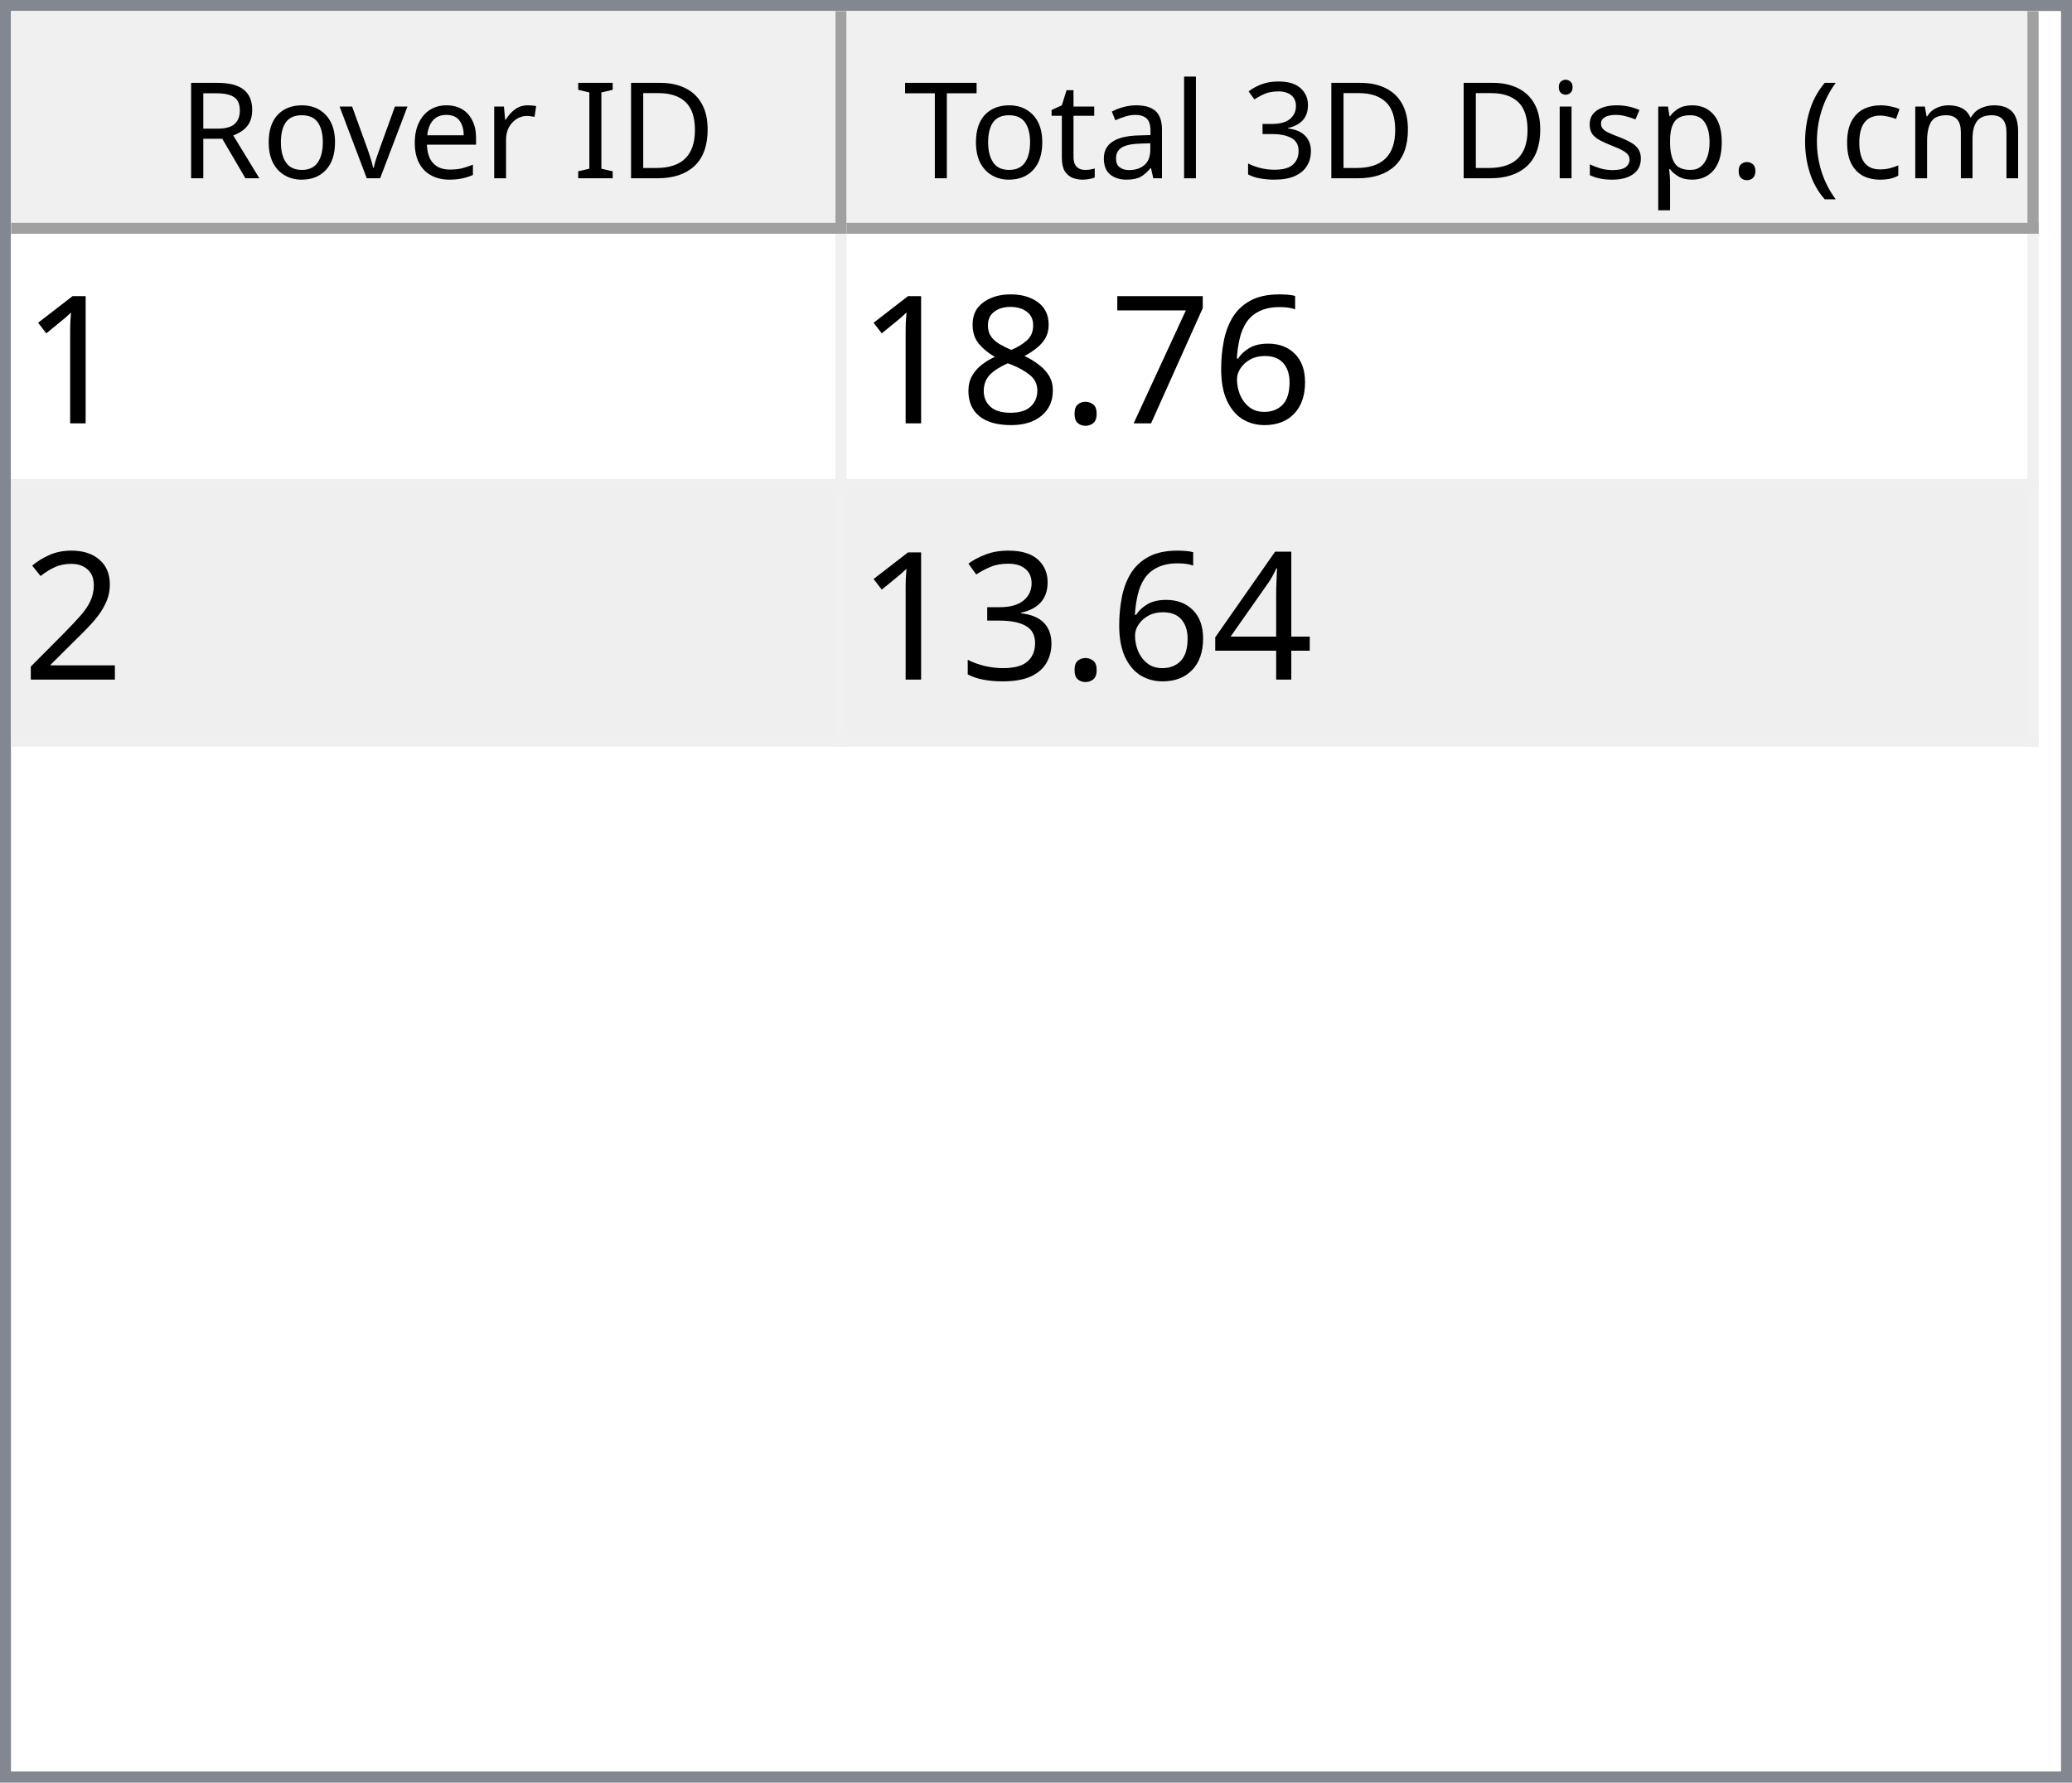
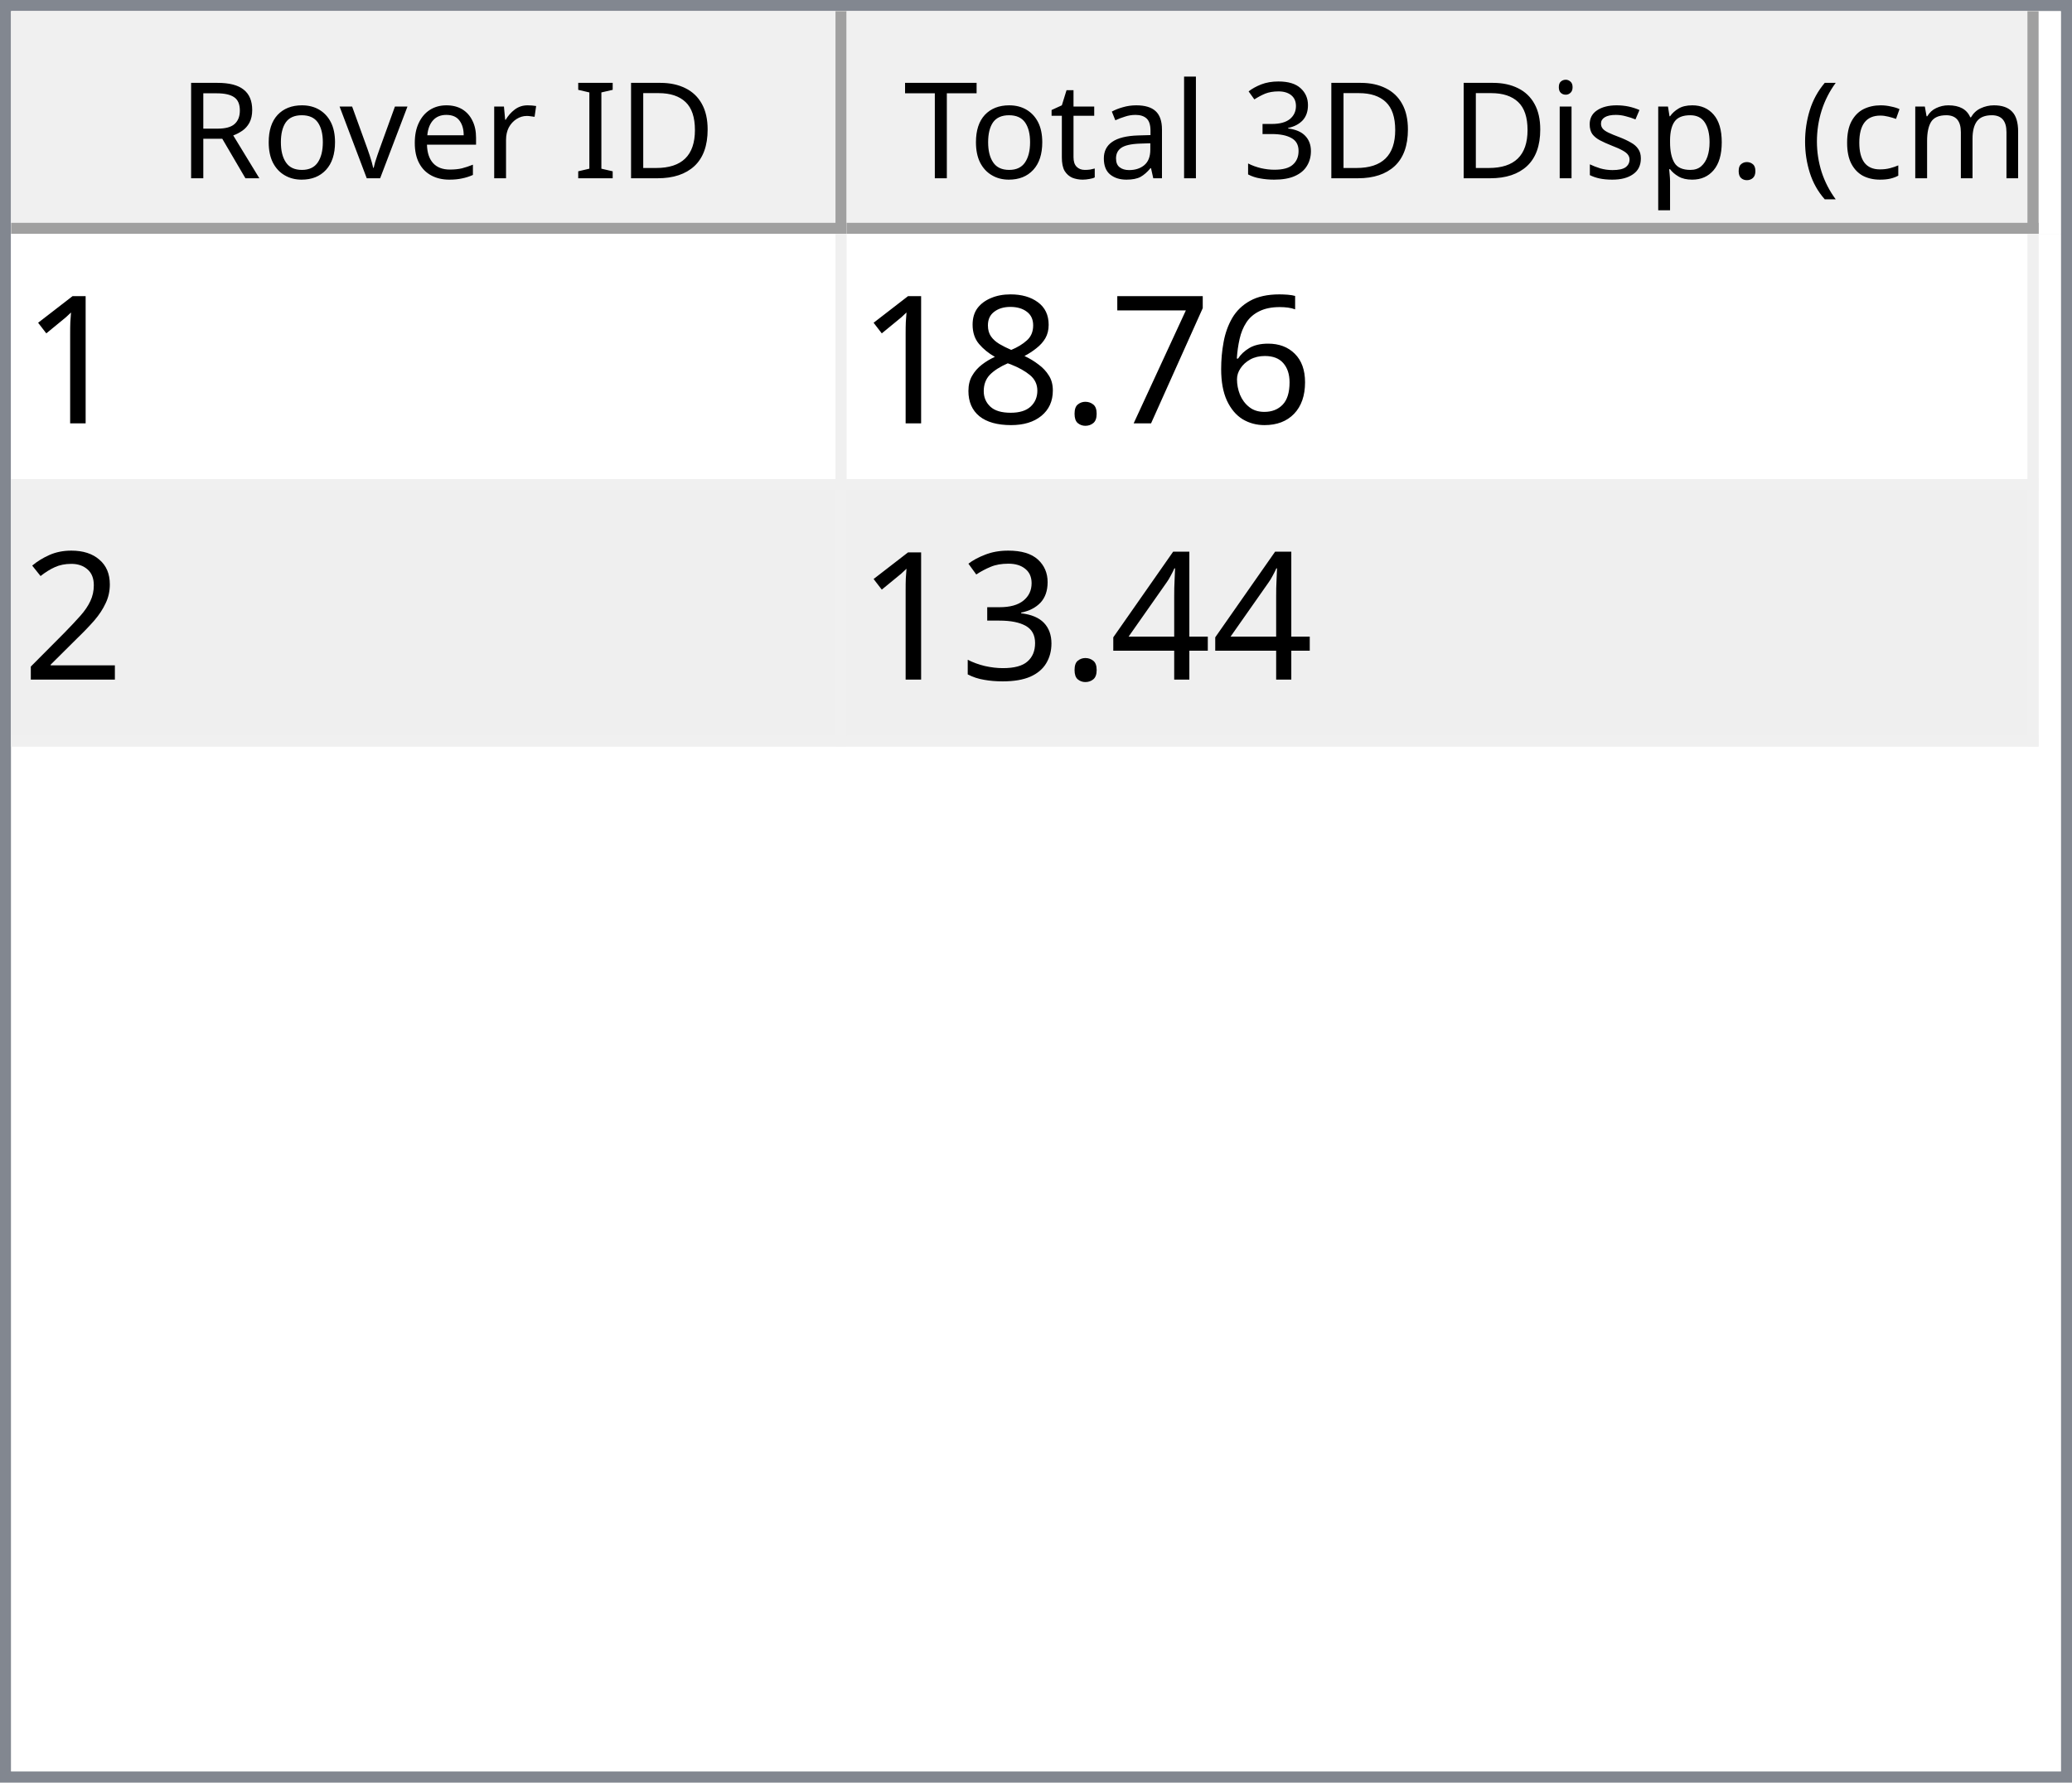
<svg xmlns="http://www.w3.org/2000/svg" style="fill-opacity:1; color-rendering:auto; color-interpolation:auto; text-rendering:auto; stroke:black; stroke-linecap:square; stroke-miterlimit:10; shape-rendering:auto; stroke-opacity:1; fill:black; stroke-dasharray:none; font-weight:normal; stroke-width:1; font-family:'Dialog'; font-style:normal; stroke-linejoin:miter; font-size:12px; stroke-dashoffset:0; image-rendering:auto;" width="186" height="160">
  <defs id="genericDefs" />
  <g>
    <defs id="defs1">
      <clipPath clipPathUnits="userSpaceOnUse" id="clipPath1">
        <path d="M0 0 L186 0 L186 160 L0 160 L0 0 Z" />
      </clipPath>
      <clipPath clipPathUnits="userSpaceOnUse" id="clipPath2">
        <path d="M0 0 L0 160 L186 160 L186 0 Z" />
      </clipPath>
      <clipPath clipPathUnits="userSpaceOnUse" id="clipPath3">
        <path d="M0 0 L0 20 L184 20 L184 0 Z" />
      </clipPath>
      <clipPath clipPathUnits="userSpaceOnUse" id="clipPath4">
        <path d="M0 0 L0 20 L75 20 L75 0 Z" />
      </clipPath>
      <clipPath clipPathUnits="userSpaceOnUse" id="clipPath5">
        <path d="M1 1 L1 19 L74 19 L74 1 Z" />
      </clipPath>
      <clipPath clipPathUnits="userSpaceOnUse" id="clipPath6">
        <path d="M0 0 L0 18 L73 18 L73 0 Z" />
      </clipPath>
      <clipPath clipPathUnits="userSpaceOnUse" id="clipPath7">
        <path d="M-0.5 -0.5 L-0.5 19.5 L74.5 19.5 L74.5 -0.5 Z" />
      </clipPath>
      <clipPath clipPathUnits="userSpaceOnUse" id="clipPath8">
        <path d="M0 0 L0 20 L107 20 L107 0 Z" />
      </clipPath>
      <clipPath clipPathUnits="userSpaceOnUse" id="clipPath9">
        <path d="M1 1 L1 19 L106 19 L106 1 Z" />
      </clipPath>
      <clipPath clipPathUnits="userSpaceOnUse" id="clipPath10">
        <path d="M0 0 L0 18 L105 18 L105 0 Z" />
      </clipPath>
      <clipPath clipPathUnits="userSpaceOnUse" id="clipPath11">
        <path d="M-0.5 -0.5 L-0.5 19.5 L106.5 19.5 L106.5 -0.5 Z" />
      </clipPath>
      <clipPath clipPathUnits="userSpaceOnUse" id="clipPath12">
        <path d="M0 0 L0 138 L184 138 L184 0 Z" />
      </clipPath>
      <clipPath clipPathUnits="userSpaceOnUse" id="clipPath13">
        <path d="M0 0 L0 46 L182 46 L182 0 Z" />
      </clipPath>
      <clipPath clipPathUnits="userSpaceOnUse" id="clipPath14">
        <path d="M-0.5 -0.5 L-0.5 45.5 L181.5 45.5 L181.5 -0.5 Z" />
      </clipPath>
      <clipPath clipPathUnits="userSpaceOnUse" id="clipPath15">
        <path d="M0 0 L0 22 L74 22 L74 0 Z" />
      </clipPath>
      <clipPath clipPathUnits="userSpaceOnUse" id="clipPath16">
        <path d="M0 0 L0 22 L106 22 L106 0 Z" />
      </clipPath>
      <font horiz-adv-x="64.551" id="font1">
        <font-face ascent="107.91" descent="25.098" units-per-em="100" style="font-style:normal; font-family:Segoe UI; font-weight:normal;" />
        <missing-glyph horiz-adv-x="64.551" d="M8.109 0 L8.109 68.266 L56.453 68.266 L56.453 0 L8.109 0 ZM15.328 7.234 L49.219 7.234 L49.219 61.031 L15.328 61.031 L15.328 7.234 Z" />
        <glyph unicode="D" horiz-adv-x="70.117" d="M9.188 0 L9.188 70.016 L28.516 70.016 Q65.531 70.016 65.531 35.891 Q65.531 19.672 55.25 9.836 Q44.969 0 27.734 0 L9.188 0 ZM17.391 62.594 L17.391 7.422 L27.828 7.422 Q41.609 7.422 49.273 14.797 Q56.938 22.172 56.938 35.688 Q56.938 62.594 28.328 62.594 L17.391 62.594 Z" />
        <glyph unicode="I" horiz-adv-x="26.611" d="M17.391 0 L9.188 0 L9.188 70.016 L17.391 70.016 L17.391 0 Z" />
        <glyph unicode=" " horiz-adv-x="27.393" d="" />
        <glyph unicode="r" horiz-adv-x="34.766" d="M34.188 41.891 Q32.078 43.5 28.125 43.5 Q23 43.5 19.555 38.672 Q16.109 33.844 16.109 25.484 L16.109 0 L8.109 0 L8.109 50 L16.109 50 L16.109 39.703 L16.312 39.703 Q18.016 44.969 21.531 47.922 Q25.047 50.875 29.391 50.875 Q32.516 50.875 34.188 50.203 L34.188 41.891 Z" />
        <glyph unicode="e" horiz-adv-x="52.295" d="M48.297 23 L12.984 23 Q13.188 14.656 17.484 10.109 Q21.781 5.562 29.297 5.562 Q37.75 5.562 44.828 11.141 L44.828 3.609 Q38.234 -1.172 27.391 -1.172 Q16.797 -1.172 10.742 5.641 Q4.688 12.453 4.688 24.812 Q4.688 36.469 11.305 43.82 Q17.922 51.172 27.734 51.172 Q37.547 51.172 42.922 44.828 Q48.297 38.484 48.297 27.203 L48.297 23 ZM40.094 29.781 Q40.047 36.719 36.75 40.578 Q33.453 44.438 27.594 44.438 Q21.922 44.438 17.969 40.383 Q14.016 36.328 13.094 29.781 L40.094 29.781 Z" />
        <glyph unicode="v" horiz-adv-x="47.9" d="M47.406 50 L27.484 0 L19.625 0 L0.688 50 L9.469 50 L22.172 13.672 Q23.578 9.672 23.922 6.688 L24.125 6.688 Q24.609 10.453 25.688 13.484 L38.969 50 L47.406 50 Z" />
        <glyph unicode="o" horiz-adv-x="58.594" d="M29 -1.172 Q17.922 -1.172 11.305 5.836 Q4.688 12.844 4.688 24.422 Q4.688 37.016 11.57 44.094 Q18.453 51.172 30.172 51.172 Q41.359 51.172 47.633 44.289 Q53.906 37.406 53.906 25.203 Q53.906 13.234 47.141 6.031 Q40.375 -1.172 29 -1.172 ZM29.594 44.438 Q21.875 44.438 17.383 39.188 Q12.891 33.938 12.891 24.703 Q12.891 15.828 17.43 10.695 Q21.969 5.562 29.594 5.562 Q37.359 5.562 41.531 10.594 Q45.703 15.625 45.703 24.906 Q45.703 34.281 41.531 39.359 Q37.359 44.438 29.594 44.438 Z" />
        <glyph unicode="R" horiz-adv-x="59.814" d="M59.375 0 L49.609 0 L37.891 19.625 Q36.281 22.359 34.766 24.289 Q33.25 26.219 31.664 27.438 Q30.078 28.656 28.25 29.219 Q26.422 29.781 24.125 29.781 L17.391 29.781 L17.391 0 L9.188 0 L9.188 70.016 L30.078 70.016 Q34.672 70.016 38.555 68.867 Q42.438 67.719 45.289 65.375 Q48.141 63.031 49.758 59.547 Q51.375 56.062 51.375 51.375 Q51.375 47.703 50.273 44.656 Q49.172 41.609 47.148 39.211 Q45.125 36.812 42.266 35.133 Q39.406 33.453 35.844 32.516 L35.844 32.328 Q37.594 31.547 38.891 30.547 Q40.188 29.547 41.359 28.18 Q42.531 26.812 43.68 25.078 Q44.828 23.344 46.234 21.047 L59.375 0 ZM17.391 62.594 L17.391 37.203 L28.516 37.203 Q31.594 37.203 34.203 38.133 Q36.812 39.062 38.719 40.797 Q40.625 42.531 41.703 45.047 Q42.781 47.562 42.781 50.688 Q42.781 56.297 39.141 59.445 Q35.5 62.594 28.609 62.594 L17.391 62.594 Z" />
        <glyph unicode=")" horiz-adv-x="30.176" d="M8.297 -15.922 L1.172 -15.922 Q16.406 2.344 16.406 26.812 Q16.406 51.469 1.078 70.016 L8.297 70.016 Q23.531 52.156 23.531 26.703 Q23.531 1.375 8.297 -15.922 Z" />
        <glyph unicode="m" horiz-adv-x="86.133" d="M79.109 0 L71.094 0 L71.094 28.719 Q71.094 37.016 68.531 40.727 Q65.969 44.438 59.906 44.438 Q54.781 44.438 51.195 39.75 Q47.609 35.062 47.609 28.516 L47.609 0 L39.594 0 L39.594 29.688 Q39.594 44.438 28.219 44.438 Q22.953 44.438 19.531 40.016 Q16.109 35.594 16.109 28.516 L16.109 0 L8.109 0 L8.109 50 L16.109 50 L16.109 42.094 L16.312 42.094 Q21.625 51.172 31.844 51.172 Q36.969 51.172 40.773 48.312 Q44.578 45.453 46 40.828 Q51.562 51.172 62.594 51.172 Q79.109 51.172 79.109 30.812 L79.109 0 Z" />
        <glyph unicode="c" horiz-adv-x="46.191" d="M42.188 2.297 Q36.422 -1.172 28.516 -1.172 Q17.828 -1.172 11.258 5.789 Q4.688 12.75 4.688 23.828 Q4.688 36.188 11.766 43.68 Q18.844 51.172 30.672 51.172 Q37.25 51.172 42.281 48.734 L42.281 40.531 Q36.719 44.438 30.375 44.438 Q22.703 44.438 17.797 38.945 Q12.891 33.453 12.891 24.516 Q12.891 15.719 17.508 10.641 Q22.125 5.562 29.891 5.562 Q36.422 5.562 42.188 9.906 L42.188 2.297 Z" />
        <glyph unicode="(" horiz-adv-x="30.176" d="M29.109 -15.922 L21.969 -15.922 Q6.844 1.375 6.844 26.703 Q6.844 52.156 21.969 70.016 L29.203 70.016 Q13.875 51.469 13.875 26.812 Q13.875 2.344 29.109 -15.922 Z" />
        <glyph unicode="." horiz-adv-x="21.68" d="M10.891 -1.078 Q8.641 -1.078 7.055 0.539 Q5.469 2.156 5.469 4.391 Q5.469 6.641 7.055 8.273 Q8.641 9.906 10.891 9.906 Q13.188 9.906 14.797 8.273 Q16.406 6.641 16.406 4.391 Q16.406 2.156 14.797 0.539 Q13.188 -1.078 10.891 -1.078 Z" />
        <glyph unicode="p" horiz-adv-x="58.789" d="M16.312 7.234 L16.109 7.234 L16.109 -23 L8.109 -23 L8.109 50 L16.109 50 L16.109 41.219 L16.312 41.219 Q22.219 51.172 33.594 51.172 Q43.266 51.172 48.688 44.461 Q54.109 37.75 54.109 26.469 Q54.109 13.922 48 6.375 Q41.891 -1.172 31.297 -1.172 Q21.578 -1.172 16.312 7.234 ZM16.109 27.391 L16.109 20.406 Q16.109 14.203 20.141 9.883 Q24.172 5.562 30.375 5.562 Q37.641 5.562 41.773 11.133 Q45.906 16.703 45.906 26.609 Q45.906 34.969 42.047 39.703 Q38.188 44.438 31.594 44.438 Q24.609 44.438 20.359 39.578 Q16.109 34.719 16.109 27.391 Z" />
        <glyph unicode="s" horiz-adv-x="42.432" d="M5.078 1.812 L5.078 10.406 Q11.625 5.562 19.484 5.562 Q30.031 5.562 30.031 12.594 Q30.031 14.594 29.125 15.992 Q28.219 17.391 26.68 18.461 Q25.141 19.531 23.07 20.383 Q21 21.234 18.609 22.172 Q15.281 23.484 12.766 24.828 Q10.25 26.172 8.57 27.859 Q6.891 29.547 6.031 31.695 Q5.172 33.844 5.172 36.719 Q5.172 40.234 6.789 42.945 Q8.406 45.656 11.086 47.484 Q13.766 49.312 17.211 50.242 Q20.656 51.172 24.312 51.172 Q30.812 51.172 35.938 48.922 L35.938 40.828 Q30.422 44.438 23.25 44.438 Q21 44.438 19.195 43.922 Q17.391 43.406 16.094 42.477 Q14.797 41.547 14.086 40.258 Q13.375 38.969 13.375 37.406 Q13.375 35.453 14.086 34.133 Q14.797 32.812 16.164 31.789 Q17.531 30.766 19.484 29.938 Q21.438 29.109 23.922 28.125 Q27.25 26.859 29.883 25.516 Q32.516 24.172 34.375 22.484 Q36.234 20.797 37.234 18.602 Q38.234 16.406 38.234 13.375 Q38.234 9.672 36.602 6.938 Q34.969 4.203 32.234 2.398 Q29.5 0.594 25.93 -0.289 Q22.359 -1.172 18.453 -1.172 Q10.75 -1.172 5.078 1.812 Z" />
        <glyph unicode="i" horiz-adv-x="24.219" d="M12.203 62.703 Q10.062 62.703 8.547 64.164 Q7.031 65.625 7.031 67.875 Q7.031 70.125 8.547 71.609 Q10.062 73.094 12.203 73.094 Q14.406 73.094 15.945 71.609 Q17.484 70.125 17.484 67.875 Q17.484 65.719 15.945 64.211 Q14.406 62.703 12.203 62.703 ZM16.109 0 L8.109 0 L8.109 50 L16.109 50 L16.109 0 Z" />
        <glyph unicode="3" horiz-adv-x="53.906" d="M46.531 19.828 Q46.531 15.094 44.75 11.211 Q42.969 7.328 39.719 4.57 Q36.469 1.812 31.93 0.297 Q27.391 -1.219 21.922 -1.219 Q11.922 -1.219 6 2.594 L6 11.188 Q13.094 5.609 22.219 5.609 Q25.875 5.609 28.828 6.539 Q31.781 7.469 33.906 9.227 Q36.031 10.984 37.18 13.477 Q38.328 15.969 38.328 19.094 Q38.328 32.812 18.797 32.812 L12.984 32.812 L12.984 39.594 L18.5 39.594 Q35.797 39.594 35.797 52.484 Q35.797 64.406 22.609 64.406 Q15.188 64.406 8.688 59.422 L8.688 67.188 Q15.375 71.188 24.609 71.188 Q29 71.188 32.57 69.969 Q36.141 68.75 38.68 66.555 Q41.219 64.359 42.609 61.281 Q44 58.203 44 54.5 Q44 40.672 30.031 36.719 L30.031 36.531 Q33.594 36.141 36.625 34.797 Q39.656 33.453 41.852 31.305 Q44.047 29.156 45.289 26.25 Q46.531 23.344 46.531 19.828 Z" />
        <glyph unicode="l" horiz-adv-x="24.219" d="M16.109 0 L8.109 0 L8.109 74.031 L16.109 74.031 L16.109 0 Z" />
        <glyph unicode="a" horiz-adv-x="50.879" d="M43.891 0 L35.891 0 L35.891 7.812 L35.688 7.812 Q30.469 -1.172 20.312 -1.172 Q12.844 -1.172 8.617 2.781 Q4.391 6.734 4.391 13.281 Q4.391 27.297 20.906 29.594 L35.891 31.688 Q35.891 44.438 25.594 44.438 Q16.547 44.438 9.281 38.281 L9.281 46.484 Q16.656 51.172 26.266 51.172 Q43.891 51.172 43.891 32.516 L43.891 0 ZM35.891 25.297 L23.828 23.641 Q18.266 22.859 15.43 20.875 Q12.594 18.891 12.594 13.875 Q12.594 10.203 15.211 7.883 Q17.828 5.562 22.172 5.562 Q28.125 5.562 32.008 9.742 Q35.891 13.922 35.891 20.312 L35.891 25.297 Z" />
        <glyph unicode="t" horiz-adv-x="33.887" d="M31.297 0.484 Q28.469 -1.078 23.828 -1.078 Q10.688 -1.078 10.688 13.578 L10.688 43.172 L2.094 43.172 L2.094 50 L10.688 50 L10.688 62.203 L18.703 64.797 L18.703 50 L31.297 50 L31.297 43.172 L18.703 43.172 L18.703 14.984 Q18.703 9.969 20.414 7.82 Q22.125 5.672 26.078 5.672 Q29.109 5.672 31.297 7.328 L31.297 0.484 Z" />
        <glyph unicode="T" horiz-adv-x="52.393" d="M50.594 62.594 L30.375 62.594 L30.375 0 L22.172 0 L22.172 62.594 L2 62.594 L2 70.016 L50.594 70.016 L50.594 62.594 Z" />
      </font>
      <font horiz-adv-x="75.0" id="font2">
        <font-face ascent="100.537" descent="21.973" units-per-em="100" style="font-style:normal; font-family:sans-serif; font-weight:normal;" />
        <missing-glyph horiz-adv-x="75.0" d="M12.5 0 L12.5 62.5 L62.5 62.5 L62.5 0 L12.5 0 ZM14.062 1.562 L60.938 1.562 L60.938 60.938 L14.062 60.938 L14.062 1.562 Z" />
        <glyph unicode="1" horiz-adv-x="55.615" d="M37.25 0 L28.469 0 L28.469 56 Q25.297 52.984 20.141 49.953 Q14.984 46.922 10.891 45.406 L10.891 53.906 Q18.266 57.375 23.781 62.305 Q29.297 67.234 31.594 71.875 L37.25 71.875 L37.25 0 Z" />
        <glyph unicode="6" horiz-adv-x="55.615" d="M49.75 54.047 L41.016 53.375 Q39.844 58.547 37.703 60.891 Q34.125 64.656 28.906 64.656 Q24.703 64.656 21.531 62.312 Q17.391 59.281 14.992 53.469 Q12.594 47.656 12.5 36.922 Q15.672 41.75 20.266 44.094 Q24.859 46.438 29.891 46.438 Q38.672 46.438 44.852 39.969 Q51.031 33.5 51.031 23.25 Q51.031 16.5 48.125 10.719 Q45.219 4.938 40.141 1.859 Q35.062 -1.219 28.609 -1.219 Q17.625 -1.219 10.695 6.859 Q3.766 14.938 3.766 33.5 Q3.766 54.25 11.422 63.672 Q18.109 71.875 29.438 71.875 Q37.891 71.875 43.289 67.141 Q48.688 62.406 49.75 54.047 ZM13.875 23.188 Q13.875 18.656 15.797 14.508 Q17.719 10.359 21.188 8.18 Q24.656 6 28.469 6 Q34.031 6 38.039 10.492 Q42.047 14.984 42.047 22.703 Q42.047 30.125 38.086 34.398 Q34.125 38.672 28.125 38.672 Q22.172 38.672 18.023 34.398 Q13.875 30.125 13.875 23.188 Z" />
        <glyph unicode="7" horiz-adv-x="55.615" d="M4.734 62.203 L4.734 70.656 L51.078 70.656 L51.078 63.812 Q44.234 56.547 37.523 44.484 Q30.812 32.422 27.156 19.672 Q24.516 10.688 23.781 0 L14.75 0 Q14.891 8.453 18.062 20.414 Q21.234 32.375 27.172 43.484 Q33.109 54.594 39.797 62.203 L4.734 62.203 Z" />
        <glyph unicode="." horiz-adv-x="27.783" d="M9.078 0 L9.078 10.016 L19.094 10.016 L19.094 0 L9.078 0 Z" />
        <glyph unicode="8" horiz-adv-x="55.615" d="M17.672 38.812 Q12.203 40.828 9.57 44.539 Q6.938 48.25 6.938 53.422 Q6.938 61.234 12.555 66.555 Q18.172 71.875 27.484 71.875 Q36.859 71.875 42.578 66.43 Q48.297 60.984 48.297 53.172 Q48.297 48.188 45.68 44.508 Q43.062 40.828 37.75 38.812 Q44.344 36.672 47.781 31.883 Q51.219 27.094 51.219 20.453 Q51.219 11.281 44.727 5.031 Q38.234 -1.219 27.641 -1.219 Q17.047 -1.219 10.547 5.055 Q4.047 11.328 4.047 20.703 Q4.047 27.688 7.594 32.398 Q11.141 37.109 17.672 38.812 ZM15.922 53.719 Q15.922 48.641 19.195 45.414 Q22.469 42.188 27.688 42.188 Q32.766 42.188 36.016 45.383 Q39.266 48.578 39.266 53.219 Q39.266 58.062 35.914 61.359 Q32.562 64.656 27.594 64.656 Q22.562 64.656 19.242 61.43 Q15.922 58.203 15.922 53.719 ZM13.094 20.656 Q13.094 16.891 14.875 13.375 Q16.656 9.859 20.172 7.93 Q23.688 6 27.734 6 Q34.031 6 38.133 10.055 Q42.234 14.109 42.234 20.359 Q42.234 26.703 38.016 30.859 Q33.797 35.016 27.438 35.016 Q21.234 35.016 17.164 30.914 Q13.094 26.812 13.094 20.656 Z" />
        <glyph unicode="2" horiz-adv-x="55.615" d="M50.344 8.453 L50.344 0 L3.031 0 Q2.938 3.172 4.047 6.109 Q5.859 10.938 9.836 15.625 Q13.812 20.312 21.344 26.469 Q33.016 36.031 37.117 41.625 Q41.219 47.219 41.219 52.203 Q41.219 57.422 37.477 61.008 Q33.734 64.594 27.734 64.594 Q21.391 64.594 17.578 60.789 Q13.766 56.984 13.719 50.25 L4.688 51.172 Q5.609 61.281 11.664 66.578 Q17.719 71.875 27.938 71.875 Q38.234 71.875 44.242 66.164 Q50.25 60.453 50.25 52 Q50.25 47.703 48.492 43.555 Q46.734 39.406 42.656 34.812 Q38.578 30.219 29.109 22.219 Q21.188 15.578 18.945 13.211 Q16.703 10.844 15.234 8.453 L50.344 8.453 Z" />
        <glyph unicode="4" horiz-adv-x="55.615" d="M32.328 0 L32.328 17.141 L1.266 17.141 L1.266 25.203 L33.938 71.578 L41.109 71.578 L41.109 25.203 L50.781 25.203 L50.781 17.141 L41.109 17.141 L41.109 0 L32.328 0 ZM32.328 25.203 L32.328 57.469 L9.906 25.203 L32.328 25.203 Z" />
        <glyph unicode="3" horiz-adv-x="55.615" d="M4.203 18.891 L12.984 20.062 Q14.5 12.594 18.141 9.297 Q21.781 6 27 6 Q33.203 6 37.477 10.297 Q41.75 14.594 41.75 20.953 Q41.75 27 37.797 30.93 Q33.844 34.859 27.734 34.859 Q25.25 34.859 21.531 33.891 L22.516 41.609 Q23.391 41.5 23.922 41.5 Q29.547 41.5 34.039 44.43 Q38.531 47.359 38.531 53.469 Q38.531 58.297 35.258 61.477 Q31.984 64.656 26.812 64.656 Q21.688 64.656 18.266 61.43 Q14.844 58.203 13.875 51.766 L5.078 53.328 Q6.688 62.156 12.398 67.016 Q18.109 71.875 26.609 71.875 Q32.469 71.875 37.398 69.359 Q42.328 66.844 44.945 62.5 Q47.562 58.156 47.562 53.266 Q47.562 48.641 45.07 44.828 Q42.578 41.016 37.703 38.766 Q44.047 37.312 47.562 32.695 Q51.078 28.078 51.078 21.141 Q51.078 11.766 44.242 5.25 Q37.406 -1.266 26.953 -1.266 Q17.531 -1.266 11.305 4.352 Q5.078 9.969 4.203 18.891 Z" />
      </font>
    </defs>
    <g style="fill:white; stroke:white;">
      <rect x="0" y="0" width="186" style="clip-path:url(#clipPath1); stroke:none;" height="160" />
    </g>
    <g style="fill:white; text-rendering:optimizeSpeed; color-rendering:optimizeSpeed; image-rendering:optimizeSpeed; shape-rendering:crispEdges; stroke:white; color-interpolation:sRGB;">
      <rect x="0" width="186" height="160" y="0" style="stroke:none;" />
      <path style="stroke:none;" d="M0 160 L186 160 L186 0 L0 0 Z" />
    </g>
    <g style="fill:rgb(240,240,240); font-family:'Segoe UI'; stroke:rgb(240,240,240);">
      <rect x="0" y="0" width="186" style="clip-path:url(#clipPath2); stroke:none;" height="160" />
    </g>
    <g style="fill:rgb(130,135,144); font-family:'Segoe UI'; stroke:rgb(130,135,144);">
      <path d="M0 0 L186 0 L186 160 L0 160 L0 0 ZM1 1 L185 1 L185 159 L1 159 L1 1 Z" style="fill-rule:evenodd; clip-path:url(#clipPath2); stroke:none;" />
    </g>
    <g style="fill:white; font-family:'Segoe UI'; stroke:white;" transform="translate(1,1)">
      <rect x="0" y="0" width="184" style="clip-path:url(#clipPath3); stroke:none;" height="20" />
    </g>
    <g style="fill:rgb(240,240,240); font-family:'Segoe UI'; stroke:rgb(240,240,240);" transform="translate(1,1)">
      <rect x="0" y="0" width="75" style="clip-path:url(#clipPath4); stroke:none;" height="20" />
    </g>
    <g style="font-family:'Segoe UI';" transform="translate(2,2)">
      <text x="14" xml:space="preserve" y="14" style="clip-path:url(#clipPath6); stroke:none;">Rover ID</text>
    </g>
    <g style="fill:rgb(160,160,160); font-family:'Segoe UI'; stroke:rgb(160,160,160); stroke-linejoin:bevel;" transform="translate(1.5,1.5)">
      <line x1="74" x2="74" y1="0" style="fill:none; clip-path:url(#clipPath7);" y2="19" />
    </g>
    <g style="fill:rgb(160,160,160); font-family:'Segoe UI'; stroke:rgb(160,160,160); stroke-linejoin:bevel;" transform="matrix(1,0,0,1,1,1) translate(0.5,0.5)">
      <line x1="0" x2="74" y1="19" style="fill:none; clip-path:url(#clipPath7);" y2="19" />
    </g>
    <g style="fill:rgb(240,240,240); font-family:'Segoe UI'; stroke:rgb(240,240,240);" transform="translate(76,1)">
      <rect x="0" y="0" width="107" style="clip-path:url(#clipPath8); stroke:none;" height="20" />
    </g>
    <g style="font-family:'Segoe UI';" transform="translate(77,2)">
      <text x="1" xml:space="preserve" y="14" style="clip-path:url(#clipPath10); stroke:none;"> Total 3D Disp. (cm)</text>
    </g>
    <g style="fill:rgb(160,160,160); font-family:'Segoe UI'; stroke:rgb(160,160,160); stroke-linejoin:bevel;" transform="translate(76.5,1.5)">
      <line x1="106" x2="106" y1="0" style="fill:none; clip-path:url(#clipPath11);" y2="19" />
    </g>
    <g style="fill:rgb(160,160,160); font-family:'Segoe UI'; stroke:rgb(160,160,160); stroke-linejoin:bevel;" transform="matrix(1,0,0,1,76,1) translate(0.5,0.5)">
      <line x1="0" x2="106" y1="19" style="fill:none; clip-path:url(#clipPath11);" y2="19" />
    </g>
    <g style="fill:white; font-family:'Segoe UI'; stroke:white;" transform="translate(1,21)">
      <rect x="0" y="0" width="184" style="clip-path:url(#clipPath12); stroke:none;" height="138" />
    </g>
    <g style="fill:rgb(240,240,240); font-size:16px; font-family:sans-serif; stroke:rgb(240,240,240);" transform="translate(1,21)">
      <rect x="0" y="0" width="182" style="clip-path:url(#clipPath13); stroke:none;" height="46" />
      <line transform="translate(0.5,0.5)" x1="0" x2="181" y1="22" style="clip-path:url(#clipPath14); fill:none; stroke-linejoin:bevel;" y2="22" />
    </g>
    <g transform="matrix(1,0,0,1,1,21) translate(0.5,0.5)" style="fill:rgb(240,240,240); font-size:16px; font-family:sans-serif; stroke:rgb(240,240,240); stroke-linejoin:bevel;">
      <line x1="0" x2="181" y1="45" style="fill:none; clip-path:url(#clipPath14);" y2="45" />
    </g>
    <g transform="matrix(1,0,0,1,1,21) translate(0.5,0.5)" style="fill:rgb(240,240,240); font-size:16px; font-family:sans-serif; stroke:rgb(240,240,240); stroke-linejoin:bevel;">
      <line x1="74" x2="74" y1="0" style="fill:none; clip-path:url(#clipPath14);" y2="45" />
    </g>
    <g transform="matrix(1,0,0,1,1,21) translate(0.5,0.5)" style="fill:rgb(240,240,240); font-size:16px; font-family:sans-serif; stroke:rgb(240,240,240); stroke-linejoin:bevel;">
      <line x1="181" x2="181" y1="0" style="fill:none; clip-path:url(#clipPath14);" y2="45" />
    </g>
    <g style="fill:white; font-size:16px; font-family:sans-serif; stroke:white;" transform="matrix(1,0,0,1,1,21)">
      <rect x="0" y="0" width="74" style="clip-path:url(#clipPath15); stroke:none;" height="22" />
      <text x="1" y="17" style="fill:black; clip-path:url(#clipPath15); stroke:none;" xml:space="preserve">1</text>
    </g>
    <g style="fill:white; font-size:16px; font-family:sans-serif; stroke:white;" transform="matrix(1,0,0,1,1,21) translate(75,0)">
      <rect x="0" y="0" width="106" style="clip-path:url(#clipPath16); stroke:none;" height="22" />
      <text x="1" y="17" style="fill:black; clip-path:url(#clipPath16); stroke:none;" xml:space="preserve">18.76</text>
    </g>
    <g style="fill:rgb(239,239,239); font-size:16px; font-family:sans-serif; stroke:rgb(239,239,239);" transform="matrix(1,0,0,1,1,21) translate(0,23)">
      <rect x="0" y="0" width="74" style="clip-path:url(#clipPath15); stroke:none;" height="22" />
      <text x="1" y="17" style="fill:black; clip-path:url(#clipPath15); stroke:none;" xml:space="preserve">2</text>
    </g>
    <g style="fill:rgb(239,239,239); font-size:16px; font-family:sans-serif; stroke:rgb(239,239,239);" transform="matrix(1,0,0,1,1,21) translate(75,23)">
      <rect x="0" y="0" width="106" style="clip-path:url(#clipPath16); stroke:none;" height="22" />
-       <text x="1" y="17" style="fill:black; clip-path:url(#clipPath16); stroke:none;" xml:space="preserve">13.64</text>
+       <text x="1" y="17" style="fill:black; clip-path:url(#clipPath16); stroke:none;" xml:space="preserve">13.44</text>
    </g>
  </g>
</svg>
